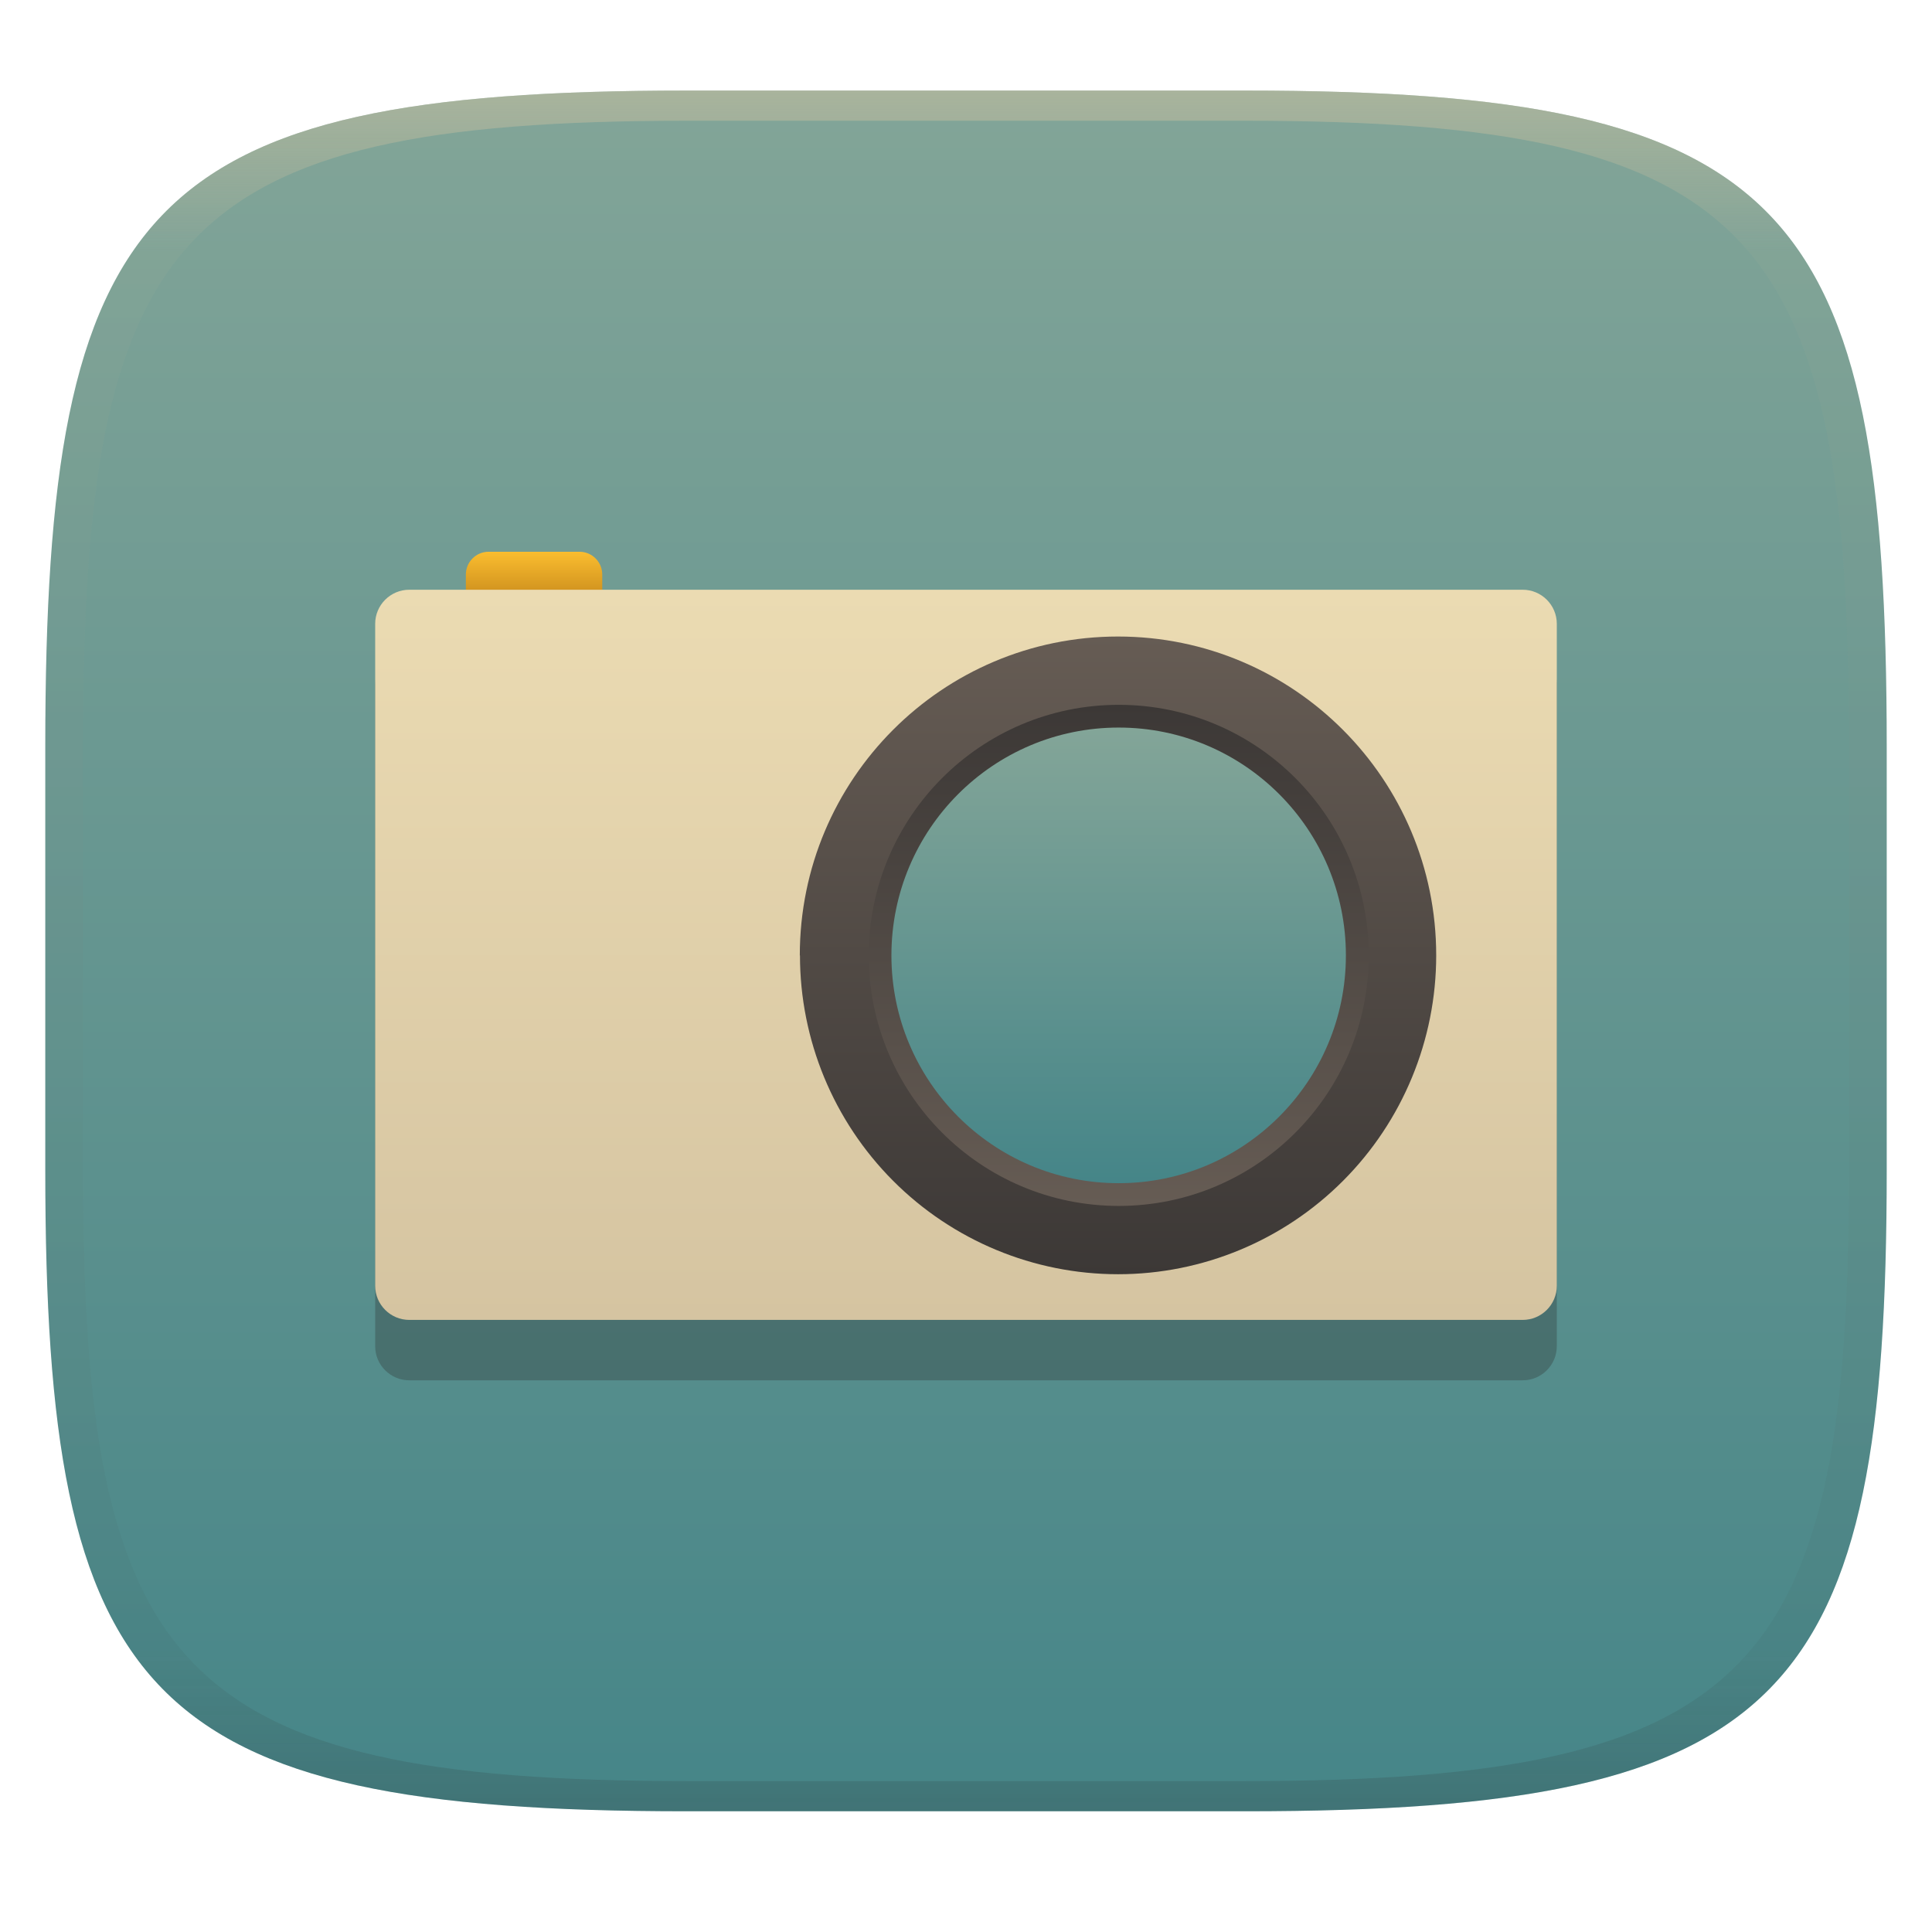
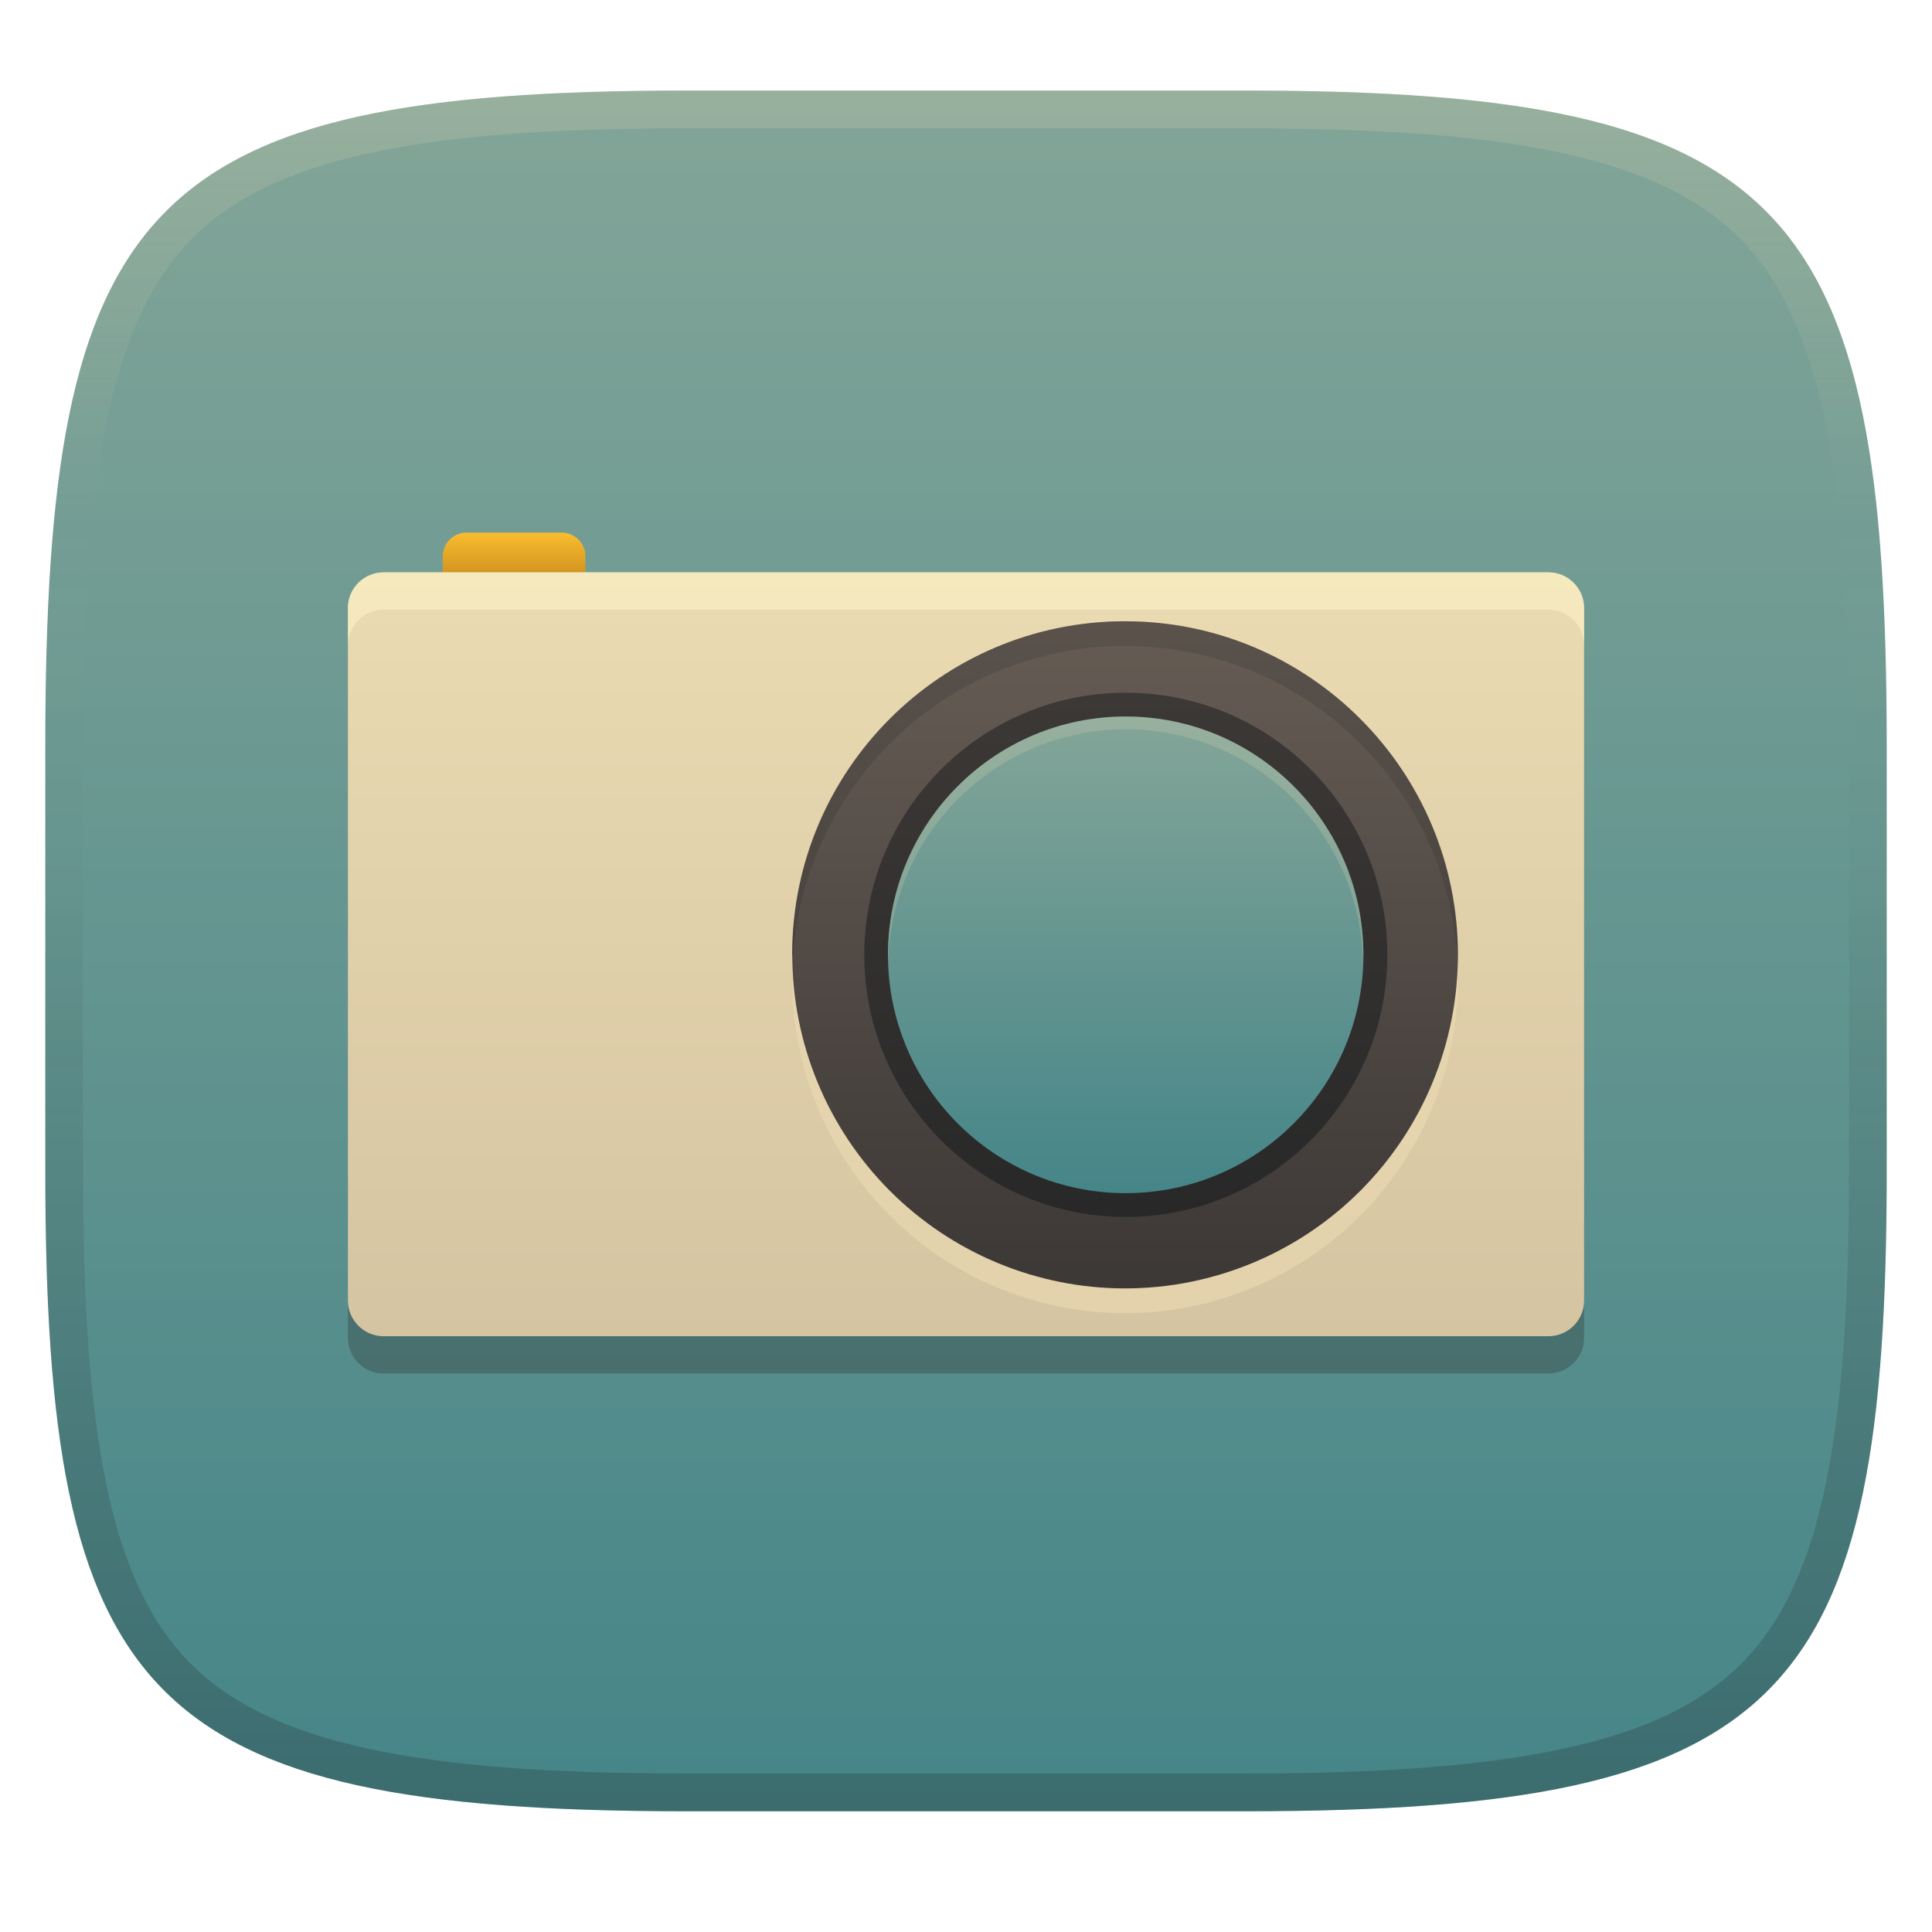
- <svg xmlns="http://www.w3.org/2000/svg" width="256" height="256" style="isolation:isolate" version="1.1">
-   <g transform="translate(0 -.1185)" filter="url(#a)">
-     <linearGradient id="b" x1=".5" x2=".5" y2="1" gradientTransform="matrix(244,0,0,228,5.981,12.12)" gradientUnits="userSpaceOnUse">
+ <svg xmlns="http://www.w3.org/2000/svg" width="256" height="256" version="1.1">
+   <defs>
+     <linearGradient id="linearGradient10" x1="128" x2="128" y1="12" y2="240" gradientUnits="userSpaceOnUse">
+       <stop stop-color="#ebdbb2" stop-opacity=".2" offset="0" />
+       <stop stop-color="#ebdbb2" stop-opacity="0" offset=".249" />
+       <stop stop-color="#1d2021" stop-opacity=".05" offset=".505" />
+       <stop stop-color="#1d2021" stop-opacity=".15" offset=".753" />
+       <stop stop-color="#1d2021" stop-opacity=".25" offset="1" />
+     </linearGradient>
+     <linearGradient id="linearGradient15" x1="128" x2="128" y1="12" y2="240" gradientUnits="userSpaceOnUse">
      <stop stop-color="#83a598" offset="0" />
      <stop stop-color="#458588" offset="1" />
    </linearGradient>
-     <path d="m165 12.12c72 0 85 15 85 87v56c0 70-13 85-85 85h-74c-72 0-85-15-85-85v-56c0-72 13-87 85-87z" fill="url(#b)" />
-   </g>
-   <g transform="matrix(1.08 0 0 1.08 -10.23 -14.24)" filter="url(#ukb0jXVvFHxBZQ9PJHQkMoowyJqJxcnH)" style="isolation:isolate">
-     <path d="m59.69 92.95h136.6c2.311 0 4.187 1.876 4.187 4.187v81.21c0 2.311-1.876 4.188-4.187 4.188h-136.6c-2.311 0-4.187-1.877-4.187-4.188v-81.21c0-2.311 1.876-4.187 4.187-4.187z" fill="#282828" opacity=".3" style="isolation:isolate" />
-     <path d="m69.42 80.88h11.15c1.541 0 2.792 1.251 2.792 2.792v2.801c0 1.54-1.251 2.791-2.792 2.791h-11.15c-1.541 0-2.792-1.251-2.792-2.791v-2.801c0-1.541 1.251-2.792 2.792-2.792z" fill="url(#_lgradient_10)" />
-     <path d="m59.69 85.54h136.6c2.311 0 4.187 1.876 4.187 4.187v81.21c0 2.311-1.876 4.188-4.187 4.188h-136.6c-2.311 0-4.187-1.877-4.187-4.188v-81.21c0-2.311 1.876-4.187 4.187-4.187z" fill="url(#_lgradient_11)" />
-     <path d="m107.6 130.4c0-21.61 17.48-39.12 39.04-39.12s39.04 17.52 39.04 39.12c0 10.38-4.112 20.33-11.43 27.66-7.321 7.337-17.25 11.46-27.6 11.46s-20.28-4.122-27.6-11.46-11.43-17.29-11.43-27.66z" fill="url(#_lgradient_12)" />
-     <path d="m177.4 130.4a30.67 30.74 0 0 1-30.67 30.74 30.67 30.74 0 0 1-30.67-30.74 30.67 30.74 0 0 1 30.67-30.74 30.67 30.74 0 0 1 30.67 30.74z" fill="url(#_lgradient_13)" vector-effect="non-scaling-stroke" />
-     <path d="m174.6 130.4a27.88 27.95 0 0 1-27.88 27.95 27.88 27.95 0 0 1-27.88-27.95 27.88 27.95 0 0 1 27.88-27.95 27.88 27.95 0 0 1 27.88 27.95z" fill="url(#_lgradient_14)" vector-effect="non-scaling-stroke" />
-   </g>
-   <defs>
-     <linearGradient id="linearGradient31" x1=".5" x2=".5" y2="1" gradientTransform="matrix(244,0,0,228,5.988,12.12)" gradientUnits="userSpaceOnUse">
-       <stop stop-color="#d5c4a1" offset="0" />
-       <stop stop-color="#d5c4a1" stop-opacity=".098" offset=".1" />
-       <stop stop-color="#282828" stop-opacity=".1" offset=".9" />
-       <stop stop-color="#282828" stop-opacity=".4" offset="1" />
-     </linearGradient>
-     <linearGradient id="_lgradient_10" x1="47.16" x2="47.16" y1="114.3" y2="126.1" gradientTransform="scale(1.413 .7078)" gradientUnits="userSpaceOnUse">
+     <linearGradient id="_lgradient_10" x1="47.16" x2="47.16" y1="114.3" y2="126.1" gradientTransform="matrix(1.5965 0 0 .79971 -16.61 -20.81)" gradientUnits="userSpaceOnUse">
      <stop stop-color="#fabd2f" offset="0" />
      <stop stop-color="#b57614" offset="1" />
    </linearGradient>
-     <linearGradient id="_lgradient_11" x1="43.63" x2="43.63" y1="108.8" y2="222.8" gradientTransform="scale(1.272 .7861)" gradientUnits="userSpaceOnUse">
+     <linearGradient id="_lgradient_11" x1="43.63" x2="43.63" y1="108.8" y2="222.8" gradientTransform="matrix(1.4372 0 0 .88818 -16.61 -20.81)" gradientUnits="userSpaceOnUse">
      <stop stop-color="#ebdbb2" offset="0" />
      <stop stop-color="#d5c4a1" offset="1" />
    </linearGradient>
-     <linearGradient id="_lgradient_12" x2="0" y2="1" gradientTransform="matrix(78.08,0,0,78.25,107.6,91.28)" gradientUnits="userSpaceOnUse">
+     <linearGradient id="_lgradient_12" x2="0" y2="1" gradientTransform="matrix(88.219 0 0 88.411 104.96 82.323)" gradientUnits="userSpaceOnUse">
      <stop stop-color="#665c54" offset="0" />
      <stop stop-color="#3c3836" offset="1" />
    </linearGradient>
-     <linearGradient id="_lgradient_13" x1="1" x2="1" y1="1" gradientTransform="matrix(61.35,0,0,61.48,116,99.66)" gradientUnits="userSpaceOnUse">
-       <stop stop-color="#665c54" offset="0" />
+     <linearGradient id="_lgradient_13" x1="1" x2="1" y1="1" gradientTransform="matrix(69.316 0 0 69.463 114.45 91.791)" gradientUnits="userSpaceOnUse">
+       <stop stop-color="#282828" offset="0" />
      <stop stop-color="#3c3836" offset="1" />
    </linearGradient>
-     <linearGradient id="_lgradient_14" x1=".5" x2=".5" y2="1" gradientTransform="matrix(55.77,0,0,55.89,118.8,102.5)" gradientUnits="userSpaceOnUse">
+     <linearGradient id="_lgradient_14" x1=".5" x2=".5" y2="1" gradientTransform="matrix(63.012 0 0 63.147 117.62 95)" gradientUnits="userSpaceOnUse">
      <stop stop-color="#83a598" offset="0" />
      <stop stop-color="#458588" offset="1" />
    </linearGradient>
  </defs>
-   <g transform="translate(.0005039 -.1185)" opacity=".5">
-     <path d="m91 12.12c-72 0-85 15-85 87v56c0 70 13 85 85 85h74c72 0 85-15 85-85v-56c0-72-13-87-85-87zm0 4h74c68 0 80 15 80 83v56c0 66-12 81-80 81h-74c-68 0-80-15-80-81v-56c0-68 12-83 80-83z" fill="url(#linearGradient31)" opacity="1" />
-   </g>
+   <path d="m165 12c72 0 85 15 85 87v56c0 70-13 85-85 85h-74c-72 0-85-15-85-85v-56c0-72 13-87 85-87z" fill="url(#linearGradient15)" style="isolation:isolate" />
+   <path d="m50.831 80.782h154.34c2.611 0 4.731 2.12 4.731 4.731v91.755c0 2.611-2.12 4.732-4.731 4.732h-154.34c-2.611 0-4.731-2.121-4.731-4.732v-91.755c0-2.611 2.12-4.731 4.731-4.731z" fill="#282828" opacity=".3" stroke-width="1.13" style="isolation:isolate" />
+   <path d="m61.825 70.572h12.598c1.741 0 3.155 1.413 3.155 3.155v3.165c0 1.74-1.413 3.153-3.155 3.153h-12.598c-1.741 0-3.155-1.413-3.155-3.153v-3.165c0-1.741 1.413-3.155 3.155-3.155z" fill="url(#_lgradient_10)" stroke-width="1.13" style="isolation:isolate" />
+   <path d="m50.831 75.838h154.34c2.611 0 4.731 2.12 4.731 4.731v91.755c0 2.611-2.12 4.732-4.731 4.732h-154.34c-2.611 0-4.731-2.121-4.731-4.732v-91.755c0-2.611 2.12-4.731 4.731-4.731z" fill="url(#_lgradient_11)" stroke-width="1.13" style="isolation:isolate" />
+   <path d="m50.832 75.839c-2.611 0-4.732 2.119-4.732 4.731v4.945c0-2.611 2.121-4.732 4.732-4.732h154.34c2.611 0 4.732 2.121 4.732 4.732v-4.945c0-2.611-2.121-4.731-4.732-4.731z" fill="#fbf1c7" opacity=".6" stroke-width="1.13" style="isolation:isolate" />
+   <path d="m104.96 129.8c0-24.416 19.75-44.2 44.109-44.2 24.36 0 44.109 19.795 44.109 44.2 0 11.728-4.646 22.97-12.914 31.252-8.272 8.29-19.49 12.948-31.184 12.948s-22.913-4.657-31.184-12.948c-8.271-8.291-12.914-19.535-12.914-31.252z" fill="#ebdbb2" opacity=".6" stroke-width="1.13" style="isolation:isolate" />
+   <path d="m104.96 126.52c0-24.416 19.75-44.2 44.109-44.2 24.36 0 44.109 19.795 44.109 44.2 0 11.728-4.646 22.97-12.914 31.252-8.272 8.29-19.49 12.948-31.184 12.948s-22.913-4.657-31.184-12.948c-8.271-8.291-12.914-19.535-12.914-31.252z" fill="url(#_lgradient_12)" stroke-width="1.13" style="isolation:isolate" />
+   <path d="m149.09 82.322c-24.36 0-44.109 19.785-44.109 44.201h0.021c0 0.442 6e-3 0.882 0.019 1.322 1.02-23.509 20.362-42.246 44.068-42.246 23.81 0 43.214 18.912 44.078 42.555 0.02-0.543 0.031-1.086 0.031-1.631 0-24.405-19.75-44.201-44.109-44.201z" fill="#282828" opacity=".2" stroke-width="1.13" style="isolation:isolate" />
+   <path d="m183.83 126.52a34.653 34.732 0 0 1-34.653 34.732 34.653 34.732 0 0 1-34.653-34.732 34.653 34.732 0 0 1 34.653-34.732 34.653 34.732 0 0 1 34.653 34.732z" fill="url(#_lgradient_13)" stroke-width="1.13" vector-effect="non-scaling-stroke" style="isolation:isolate" />
+   <path d="m180.66 126.52a31.5 31.579 0 0 1-31.5 31.579 31.5 31.579 0 0 1-31.5-31.579 31.5 31.579 0 0 1 31.5-31.579 31.5 31.579 0 0 1 31.5 31.579z" fill="url(#_lgradient_14)" stroke-width="1.13" vector-effect="non-scaling-stroke" style="isolation:isolate" />
+   <path d="m149.16 94.943a31.5 31.579 0 0 0-31.5 31.58 31.5 31.579 0 0 0 0.055 0.844 31.5 31.579 0 0 1 31.445-30.734 31.5 31.579 0 0 1 31.445 30.734 31.5 31.579 0 0 0 0.055-0.844 31.5 31.579 0 0 0-31.5-31.58z" fill="#ebdbb2" opacity=".2" stroke-width="1.13" style="isolation:isolate" />
+   <path d="m91 12c-72 0-85 15-85 87v56c0 70 13 85 85 85h74c72 0 85-15 85-85v-56c0-72-13-87-85-87zm0 5h74c35.653 0 55.307 3.945 65.895 14.965 10.588 11.02 14.105 31.336 14.105 67.035v56c0 34.69-3.494 54.457-14.07 65.25-10.577 10.793-30.277 14.75-65.93 14.75h-74c-35.653 0-55.353-3.957-65.93-14.75-10.577-10.793-14.07-30.56-14.07-65.25v-56c0-35.699 3.518-56.015 14.105-67.035 10.588-11.02 30.242-14.965 65.895-14.965z" fill="url(#linearGradient10)" style="isolation:isolate" />
</svg>
